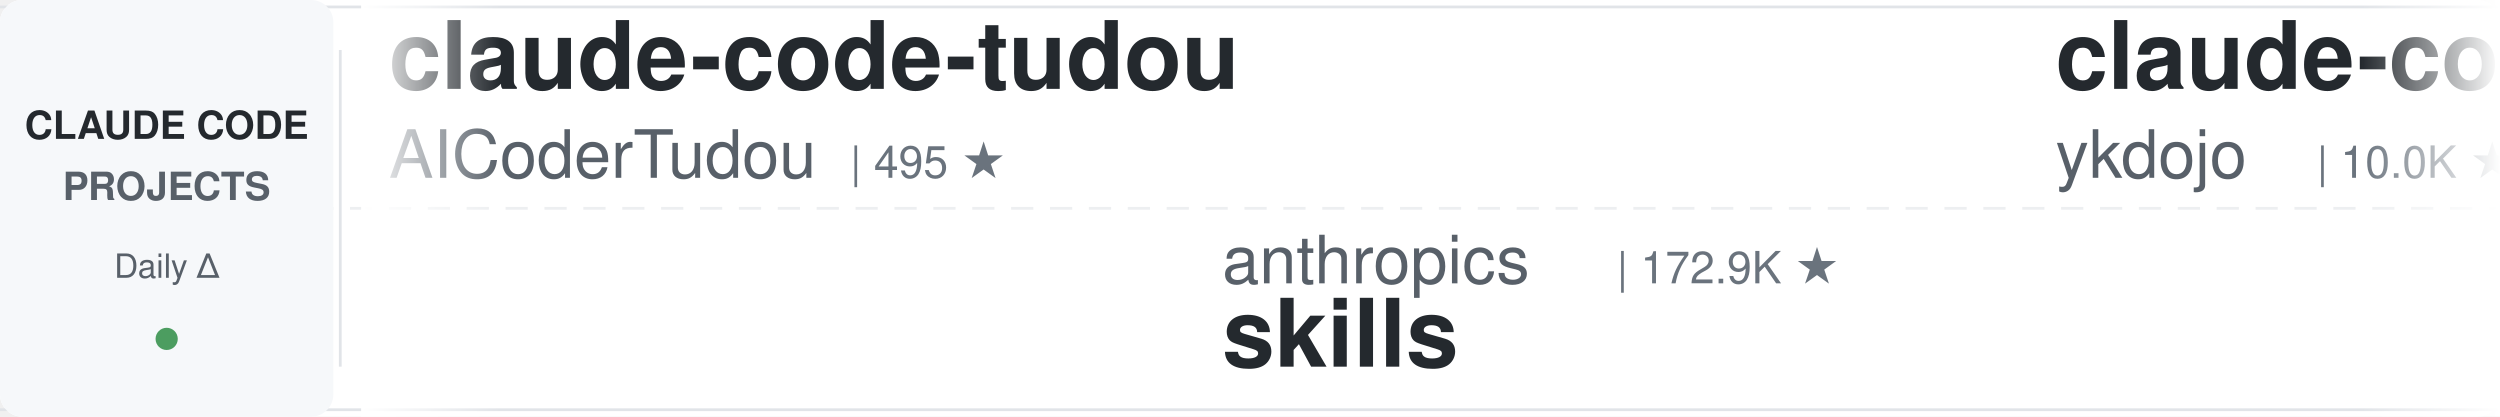
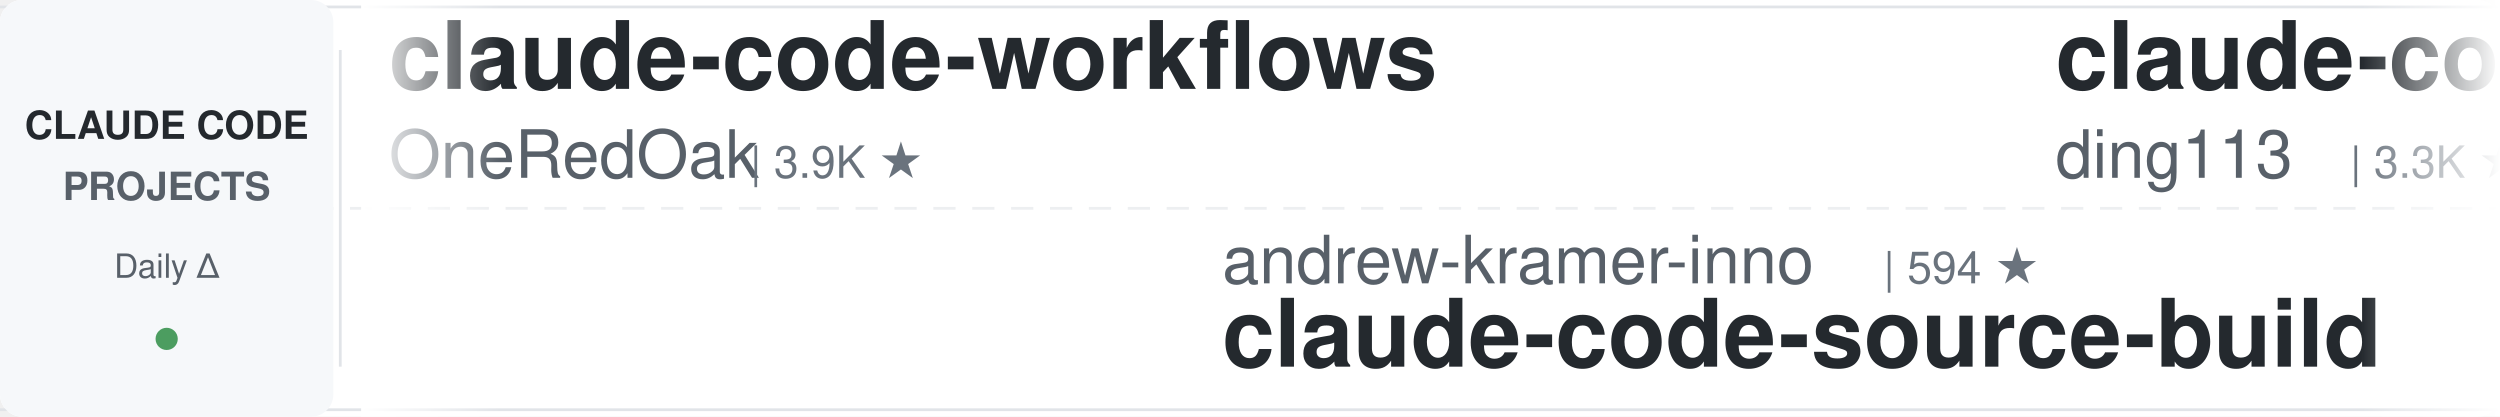
<svg xmlns="http://www.w3.org/2000/svg" width="900" height="150">
  <defs>
    <linearGradient id="leftFade" x1="0%" y1="0%" x2="100%" y2="0%">
      <stop offset="0%" style="stop-color:#ffffff;stop-opacity:1" />
      <stop offset="100%" style="stop-color:#ffffff;stop-opacity:0" />
    </linearGradient>
    <linearGradient id="rightFade" x1="0%" y1="0%" x2="100%" y2="0%">
      <stop offset="0%" style="stop-color:#ffffff;stop-opacity:0" />
      <stop offset="100%" style="stop-color:#ffffff;stop-opacity:1" />
    </linearGradient>
  </defs>
  <rect width="900" height="150" fill="#ffffff" rx="8" />
  <rect x="0" y="2" width="900" height="1" fill="#e1e4e8" />
  <rect x="0" y="147" width="900" height="1" fill="#e1e4e8" />
  <line x1="0" y1="75" x2="900" y2="75" stroke="#e1e4e8" stroke-width="1" stroke-dasharray="8 6" opacity="0.6" />
  <rect x="0" y="0" width="120" height="150" fill="#f6f8fa" rx="8" />
  <text x="60" y="50" font-family="-apple-system, BlinkMacSystemFont, 'Segoe UI', Helvetica, Arial, sans-serif" font-size="14" font-weight="600" fill="#24292e" text-anchor="middle">CLAUDE CODE</text>
  <text x="60" y="72" font-family="-apple-system, BlinkMacSystemFont, 'Segoe UI', Helvetica, Arial, sans-serif" font-size="14" font-weight="600" fill="#586069" text-anchor="middle">PROJECTS</text>
  <text x="60" y="100" font-family="-apple-system, BlinkMacSystemFont, 'Segoe UI', Helvetica, Arial, sans-serif" font-size="12" font-weight="500" fill="#586069" text-anchor="middle">Daily Δ</text>
  <circle cx="60" cy="122" r="4" fill="#22863a" opacity="0.8" />
  <rect x="122" y="18" width="1" height="114" fill="#e1e4e8" />
  <clipPath id="tickerClip">
    <rect x="130" y="0" width="770" height="150" />
  </clipPath>
  <g clip-path="url(#tickerClip)">
    <g id="tickerItems">
      <animateTransform attributeName="transform" attributeType="XML" type="translate" from="0 0" to="-3000 0" dur="54s" repeatCount="indefinite" />
      <g transform="translate(0, 0)">
-         <text x="140" y="32" font-family="-apple-system, BlinkMacSystemFont, 'Segoe UI', Helvetica, Arial, sans-serif" font-size="34" font-weight="600" fill="#24292e">claude-code-tudou</text>
-         <text x="140" y="64" font-family="-apple-system, BlinkMacSystemFont, 'Segoe UI', Helvetica, Arial, sans-serif" font-size="24" font-weight="400" fill="#586069">AICoderTudou</text>
-         <text x="306" y="64" font-family="-apple-system, BlinkMacSystemFont, 'Segoe UI', Helvetica, Arial, sans-serif" font-size="16" font-weight="500" fill="#6a737d">| 495 ★</text>
+         <text x="140" y="32" font-family="-apple-system, BlinkMacSystemFont, 'Segoe UI', Helvetica, Arial, sans-serif" font-size="34" font-weight="600" fill="#24292e">claude-code-workflows</text>
+         <text x="140" y="64" font-family="-apple-system, BlinkMacSystemFont, 'Segoe UI', Helvetica, Arial, sans-serif" font-size="24" font-weight="400" fill="#586069">OneRedOak</text>
+         <text x="270" y="64" font-family="-apple-system, BlinkMacSystemFont, 'Segoe UI', Helvetica, Arial, sans-serif" font-size="16" font-weight="500" fill="#6a737d">| 3.9K ★</text>
      </g>
      <g transform="translate(300, 0)">
+         <text x="140" y="102" font-family="-apple-system, BlinkMacSystemFont, 'Segoe UI', Helvetica, Arial, sans-serif" font-size="24" font-weight="400" fill="#586069">andrew-kramer-inno</text>
+         <text x="378" y="102" font-family="-apple-system, BlinkMacSystemFont, 'Segoe UI', Helvetica, Arial, sans-serif" font-size="16" font-weight="500" fill="#6a737d">| 594 ★</text>
+         <text x="140" y="132" font-family="-apple-system, BlinkMacSystemFont, 'Segoe UI', Helvetica, Arial, sans-serif" font-size="34" font-weight="600" fill="#24292e">claude-code-source-build</text>
+       </g>
+       <g transform="translate(600, 0)">
+         <text x="140" y="32" font-family="-apple-system, BlinkMacSystemFont, 'Segoe UI', Helvetica, Arial, sans-serif" font-size="34" font-weight="600" fill="#24292e">claude-code-hub</text>
+         <text x="140" y="64" font-family="-apple-system, BlinkMacSystemFont, 'Segoe UI', Helvetica, Arial, sans-serif" font-size="24" font-weight="400" fill="#586069">ding113</text>
+         <text x="246" y="64" font-family="-apple-system, BlinkMacSystemFont, 'Segoe UI', Helvetica, Arial, sans-serif" font-size="16" font-weight="500" fill="#6a737d">| 3.3K ★</text>
+       </g>
+       <g transform="translate(900, 0)">
        <text x="140" y="102" font-family="-apple-system, BlinkMacSystemFont, 'Segoe UI', Helvetica, Arial, sans-serif" font-size="24" font-weight="400" fill="#586069">anthropics</text>
-         <text x="282" y="102" font-family="-apple-system, BlinkMacSystemFont, 'Segoe UI', Helvetica, Arial, sans-serif" font-size="16" font-weight="500" fill="#6a737d">| 172.9K ★</text>
+         <text x="282" y="102" font-family="-apple-system, BlinkMacSystemFont, 'Segoe UI', Helvetica, Arial, sans-serif" font-size="16" font-weight="500" fill="#6a737d">| 173.0K ★</text>
        <text x="140" y="132" font-family="-apple-system, BlinkMacSystemFont, 'Segoe UI', Helvetica, Arial, sans-serif" font-size="34" font-weight="600" fill="#24292e">skills</text>
      </g>
-       <g transform="translate(600, 0)">
-         <text x="140" y="32" font-family="-apple-system, BlinkMacSystemFont, 'Segoe UI', Helvetica, Arial, sans-serif" font-size="34" font-weight="600" fill="#24292e">claude-code-tips</text>
-         <text x="140" y="64" font-family="-apple-system, BlinkMacSystemFont, 'Segoe UI', Helvetica, Arial, sans-serif" font-size="24" font-weight="400" fill="#586069">ykdojo</text>
-         <text x="234" y="64" font-family="-apple-system, BlinkMacSystemFont, 'Segoe UI', Helvetica, Arial, sans-serif" font-size="16" font-weight="500" fill="#6a737d">| 10.0K ★</text>
-       </g>
-       <g transform="translate(900, 0)">
-         <text x="140" y="102" font-family="-apple-system, BlinkMacSystemFont, 'Segoe UI', Helvetica, Arial, sans-serif" font-size="24" font-weight="400" fill="#586069">Pimzino</text>
-         <text x="246" y="102" font-family="-apple-system, BlinkMacSystemFont, 'Segoe UI', Helvetica, Arial, sans-serif" font-size="16" font-weight="500" fill="#6a737d">| 3.9K ★</text>
-         <text x="140" y="132" font-family="-apple-system, BlinkMacSystemFont, 'Segoe UI', Helvetica, Arial, sans-serif" font-size="34" font-weight="600" fill="#24292e">claude-code-spec-workflo...</text>
-       </g>
      <g transform="translate(1200, 0)">
-         <text x="140" y="32" font-family="-apple-system, BlinkMacSystemFont, 'Segoe UI', Helvetica, Arial, sans-serif" font-size="34" font-weight="600" fill="#24292e">awesome-claude-code</text>
-         <text x="140" y="64" font-family="-apple-system, BlinkMacSystemFont, 'Segoe UI', Helvetica, Arial, sans-serif" font-size="24" font-weight="400" fill="#586069">jqueryscript</text>
-         <text x="306" y="64" font-family="-apple-system, BlinkMacSystemFont, 'Segoe UI', Helvetica, Arial, sans-serif" font-size="16" font-weight="500" fill="#6a737d">| 507 ★</text>
+         <text x="140" y="32" font-family="-apple-system, BlinkMacSystemFont, 'Segoe UI', Helvetica, Arial, sans-serif" font-size="34" font-weight="600" fill="#24292e">free-claude-code</text>
+         <text x="140" y="64" font-family="-apple-system, BlinkMacSystemFont, 'Segoe UI', Helvetica, Arial, sans-serif" font-size="24" font-weight="400" fill="#586069">Alishahryar1</text>
+         <text x="306" y="64" font-family="-apple-system, BlinkMacSystemFont, 'Segoe UI', Helvetica, Arial, sans-serif" font-size="16" font-weight="500" fill="#6a737d">| 52.5K ★</text>
      </g>
      <g transform="translate(1500, 0)">
-         <text x="140" y="102" font-family="-apple-system, BlinkMacSystemFont, 'Segoe UI', Helvetica, Arial, sans-serif" font-size="24" font-weight="400" fill="#586069">huangserva</text>
-         <text x="282" y="102" font-family="-apple-system, BlinkMacSystemFont, 'Segoe UI', Helvetica, Arial, sans-serif" font-size="16" font-weight="500" fill="#6a737d">| 626 ★</text>
-         <text x="140" y="132" font-family="-apple-system, BlinkMacSystemFont, 'Segoe UI', Helvetica, Arial, sans-serif" font-size="34" font-weight="600" fill="#24292e">claude-code-cli</text>
+         <text x="140" y="102" font-family="-apple-system, BlinkMacSystemFont, 'Segoe UI', Helvetica, Arial, sans-serif" font-size="24" font-weight="400" fill="#586069">Windy3f3f3f3f</text>
+         <text x="318" y="102" font-family="-apple-system, BlinkMacSystemFont, 'Segoe UI', Helvetica, Arial, sans-serif" font-size="16" font-weight="500" fill="#6a737d">| 3.6K ★</text>
+         <text x="140" y="132" font-family="-apple-system, BlinkMacSystemFont, 'Segoe UI', Helvetica, Arial, sans-serif" font-size="34" font-weight="600" fill="#24292e">how-claude-code-works</text>
      </g>
      <g transform="translate(1800, 0)">
-         <text x="140" y="32" font-family="-apple-system, BlinkMacSystemFont, 'Segoe UI', Helvetica, Arial, sans-serif" font-size="34" font-weight="600" fill="#24292e">ECC</text>
-         <text x="140" y="64" font-family="-apple-system, BlinkMacSystemFont, 'Segoe UI', Helvetica, Arial, sans-serif" font-size="24" font-weight="400" fill="#586069">affaan-m</text>
-         <text x="258" y="64" font-family="-apple-system, BlinkMacSystemFont, 'Segoe UI', Helvetica, Arial, sans-serif" font-size="16" font-weight="500" fill="#6a737d">| 245.5K ★</text>
+         <text x="140" y="32" font-family="-apple-system, BlinkMacSystemFont, 'Segoe UI', Helvetica, Arial, sans-serif" font-size="34" font-weight="600" fill="#24292e">claude-code-cli</text>
+         <text x="140" y="64" font-family="-apple-system, BlinkMacSystemFont, 'Segoe UI', Helvetica, Arial, sans-serif" font-size="24" font-weight="400" fill="#586069">huangserva</text>
+         <text x="282" y="64" font-family="-apple-system, BlinkMacSystemFont, 'Segoe UI', Helvetica, Arial, sans-serif" font-size="16" font-weight="500" fill="#6a737d">| 626 ★</text>
      </g>
      <g transform="translate(2100, 0)">
-         <text x="140" y="102" font-family="-apple-system, BlinkMacSystemFont, 'Segoe UI', Helvetica, Arial, sans-serif" font-size="24" font-weight="400" fill="#586069">darcyegb</text>
-         <text x="258" y="102" font-family="-apple-system, BlinkMacSystemFont, 'Segoe UI', Helvetica, Arial, sans-serif" font-size="16" font-weight="500" fill="#6a737d">| 759 ★</text>
-         <text x="140" y="132" font-family="-apple-system, BlinkMacSystemFont, 'Segoe UI', Helvetica, Arial, sans-serif" font-size="34" font-weight="600" fill="#24292e">ClaudeCodeAgents</text>
+         <text x="140" y="102" font-family="-apple-system, BlinkMacSystemFont, 'Segoe UI', Helvetica, Arial, sans-serif" font-size="24" font-weight="400" fill="#586069">digitalsamba</text>
+         <text x="306" y="102" font-family="-apple-system, BlinkMacSystemFont, 'Segoe UI', Helvetica, Arial, sans-serif" font-size="16" font-weight="500" fill="#6a737d">| 2.0K ★</text>
+         <text x="140" y="132" font-family="-apple-system, BlinkMacSystemFont, 'Segoe UI', Helvetica, Arial, sans-serif" font-size="34" font-weight="600" fill="#24292e">claude-code-video-toolki...</text>
      </g>
      <g transform="translate(2400, 0)">
-         <text x="140" y="32" font-family="-apple-system, BlinkMacSystemFont, 'Segoe UI', Helvetica, Arial, sans-serif" font-size="34" font-weight="600" fill="#24292e">claude-code-harness</text>
-         <text x="140" y="64" font-family="-apple-system, BlinkMacSystemFont, 'Segoe UI', Helvetica, Arial, sans-serif" font-size="24" font-weight="400" fill="#586069">Chachamaru127</text>
-         <text x="318" y="64" font-family="-apple-system, BlinkMacSystemFont, 'Segoe UI', Helvetica, Arial, sans-serif" font-size="16" font-weight="500" fill="#6a737d">| 3.1K ★</text>
+         <text x="140" y="32" font-family="-apple-system, BlinkMacSystemFont, 'Segoe UI', Helvetica, Arial, sans-serif" font-size="34" font-weight="600" fill="#24292e">awesome-claude-code-plug...</text>
+         <text x="140" y="64" font-family="-apple-system, BlinkMacSystemFont, 'Segoe UI', Helvetica, Arial, sans-serif" font-size="24" font-weight="400" fill="#586069">ccplugins</text>
+         <text x="270" y="64" font-family="-apple-system, BlinkMacSystemFont, 'Segoe UI', Helvetica, Arial, sans-serif" font-size="16" font-weight="500" fill="#6a737d">| 927 ★</text>
      </g>
      <g transform="translate(2700, 0)">
-         <text x="140" y="102" font-family="-apple-system, BlinkMacSystemFont, 'Segoe UI', Helvetica, Arial, sans-serif" font-size="24" font-weight="400" fill="#586069">Yuyz0112</text>
-         <text x="258" y="102" font-family="-apple-system, BlinkMacSystemFont, 'Segoe UI', Helvetica, Arial, sans-serif" font-size="16" font-weight="500" fill="#6a737d">| 2.4K ★</text>
-         <text x="140" y="132" font-family="-apple-system, BlinkMacSystemFont, 'Segoe UI', Helvetica, Arial, sans-serif" font-size="34" font-weight="600" fill="#24292e">claude-code-reverse</text>
+         <text x="140" y="102" font-family="-apple-system, BlinkMacSystemFont, 'Segoe UI', Helvetica, Arial, sans-serif" font-size="24" font-weight="400" fill="#586069">VILA-Lab</text>
+         <text x="258" y="102" font-family="-apple-system, BlinkMacSystemFont, 'Segoe UI', Helvetica, Arial, sans-serif" font-size="16" font-weight="500" fill="#6a737d">| 2.1K ★</text>
+         <text x="140" y="132" font-family="-apple-system, BlinkMacSystemFont, 'Segoe UI', Helvetica, Arial, sans-serif" font-size="34" font-weight="600" fill="#24292e">Dive-into-Claude-Code</text>
      </g>
      <g transform="translate(3000, 0)">
-         <text x="140" y="32" font-family="-apple-system, BlinkMacSystemFont, 'Segoe UI', Helvetica, Arial, sans-serif" font-size="34" font-weight="600" fill="#24292e">claude-code-tudou</text>
-         <text x="140" y="64" font-family="-apple-system, BlinkMacSystemFont, 'Segoe UI', Helvetica, Arial, sans-serif" font-size="24" font-weight="400" fill="#586069">AICoderTudou</text>
-         <text x="306" y="64" font-family="-apple-system, BlinkMacSystemFont, 'Segoe UI', Helvetica, Arial, sans-serif" font-size="16" font-weight="500" fill="#6a737d">| 495 ★</text>
+         <text x="140" y="32" font-family="-apple-system, BlinkMacSystemFont, 'Segoe UI', Helvetica, Arial, sans-serif" font-size="34" font-weight="600" fill="#24292e">claude-code-workflows</text>
+         <text x="140" y="64" font-family="-apple-system, BlinkMacSystemFont, 'Segoe UI', Helvetica, Arial, sans-serif" font-size="24" font-weight="400" fill="#586069">OneRedOak</text>
+         <text x="270" y="64" font-family="-apple-system, BlinkMacSystemFont, 'Segoe UI', Helvetica, Arial, sans-serif" font-size="16" font-weight="500" fill="#6a737d">| 3.9K ★</text>
      </g>
      <g transform="translate(3300, 0)">
-         <text x="140" y="102" font-family="-apple-system, BlinkMacSystemFont, 'Segoe UI', Helvetica, Arial, sans-serif" font-size="24" font-weight="400" fill="#586069">anthropics</text>
-         <text x="282" y="102" font-family="-apple-system, BlinkMacSystemFont, 'Segoe UI', Helvetica, Arial, sans-serif" font-size="16" font-weight="500" fill="#6a737d">| 172.9K ★</text>
-         <text x="140" y="132" font-family="-apple-system, BlinkMacSystemFont, 'Segoe UI', Helvetica, Arial, sans-serif" font-size="34" font-weight="600" fill="#24292e">skills</text>
+         <text x="140" y="102" font-family="-apple-system, BlinkMacSystemFont, 'Segoe UI', Helvetica, Arial, sans-serif" font-size="24" font-weight="400" fill="#586069">andrew-kramer-inno</text>
+         <text x="378" y="102" font-family="-apple-system, BlinkMacSystemFont, 'Segoe UI', Helvetica, Arial, sans-serif" font-size="16" font-weight="500" fill="#6a737d">| 594 ★</text>
+         <text x="140" y="132" font-family="-apple-system, BlinkMacSystemFont, 'Segoe UI', Helvetica, Arial, sans-serif" font-size="34" font-weight="600" fill="#24292e">claude-code-source-build</text>
      </g>
      <g transform="translate(3600, 0)">
-         <text x="140" y="32" font-family="-apple-system, BlinkMacSystemFont, 'Segoe UI', Helvetica, Arial, sans-serif" font-size="34" font-weight="600" fill="#24292e">claude-code-tips</text>
-         <text x="140" y="64" font-family="-apple-system, BlinkMacSystemFont, 'Segoe UI', Helvetica, Arial, sans-serif" font-size="24" font-weight="400" fill="#586069">ykdojo</text>
-         <text x="234" y="64" font-family="-apple-system, BlinkMacSystemFont, 'Segoe UI', Helvetica, Arial, sans-serif" font-size="16" font-weight="500" fill="#6a737d">| 10.0K ★</text>
+         <text x="140" y="32" font-family="-apple-system, BlinkMacSystemFont, 'Segoe UI', Helvetica, Arial, sans-serif" font-size="34" font-weight="600" fill="#24292e">claude-code-hub</text>
+         <text x="140" y="64" font-family="-apple-system, BlinkMacSystemFont, 'Segoe UI', Helvetica, Arial, sans-serif" font-size="24" font-weight="400" fill="#586069">ding113</text>
+         <text x="246" y="64" font-family="-apple-system, BlinkMacSystemFont, 'Segoe UI', Helvetica, Arial, sans-serif" font-size="16" font-weight="500" fill="#6a737d">| 3.3K ★</text>
      </g>
      <g transform="translate(3900, 0)">
-         <text x="140" y="102" font-family="-apple-system, BlinkMacSystemFont, 'Segoe UI', Helvetica, Arial, sans-serif" font-size="24" font-weight="400" fill="#586069">Pimzino</text>
-         <text x="246" y="102" font-family="-apple-system, BlinkMacSystemFont, 'Segoe UI', Helvetica, Arial, sans-serif" font-size="16" font-weight="500" fill="#6a737d">| 3.9K ★</text>
-         <text x="140" y="132" font-family="-apple-system, BlinkMacSystemFont, 'Segoe UI', Helvetica, Arial, sans-serif" font-size="34" font-weight="600" fill="#24292e">claude-code-spec-workflo...</text>
+         <text x="140" y="102" font-family="-apple-system, BlinkMacSystemFont, 'Segoe UI', Helvetica, Arial, sans-serif" font-size="24" font-weight="400" fill="#586069">anthropics</text>
+         <text x="282" y="102" font-family="-apple-system, BlinkMacSystemFont, 'Segoe UI', Helvetica, Arial, sans-serif" font-size="16" font-weight="500" fill="#6a737d">| 173.0K ★</text>
+         <text x="140" y="132" font-family="-apple-system, BlinkMacSystemFont, 'Segoe UI', Helvetica, Arial, sans-serif" font-size="34" font-weight="600" fill="#24292e">skills</text>
      </g>
    </g>
  </g>
  <rect x="130" y="0" width="50" height="150" fill="url(#leftFade)" />
  <rect x="850" y="0" width="50" height="150" fill="url(#rightFade)" />
</svg>
